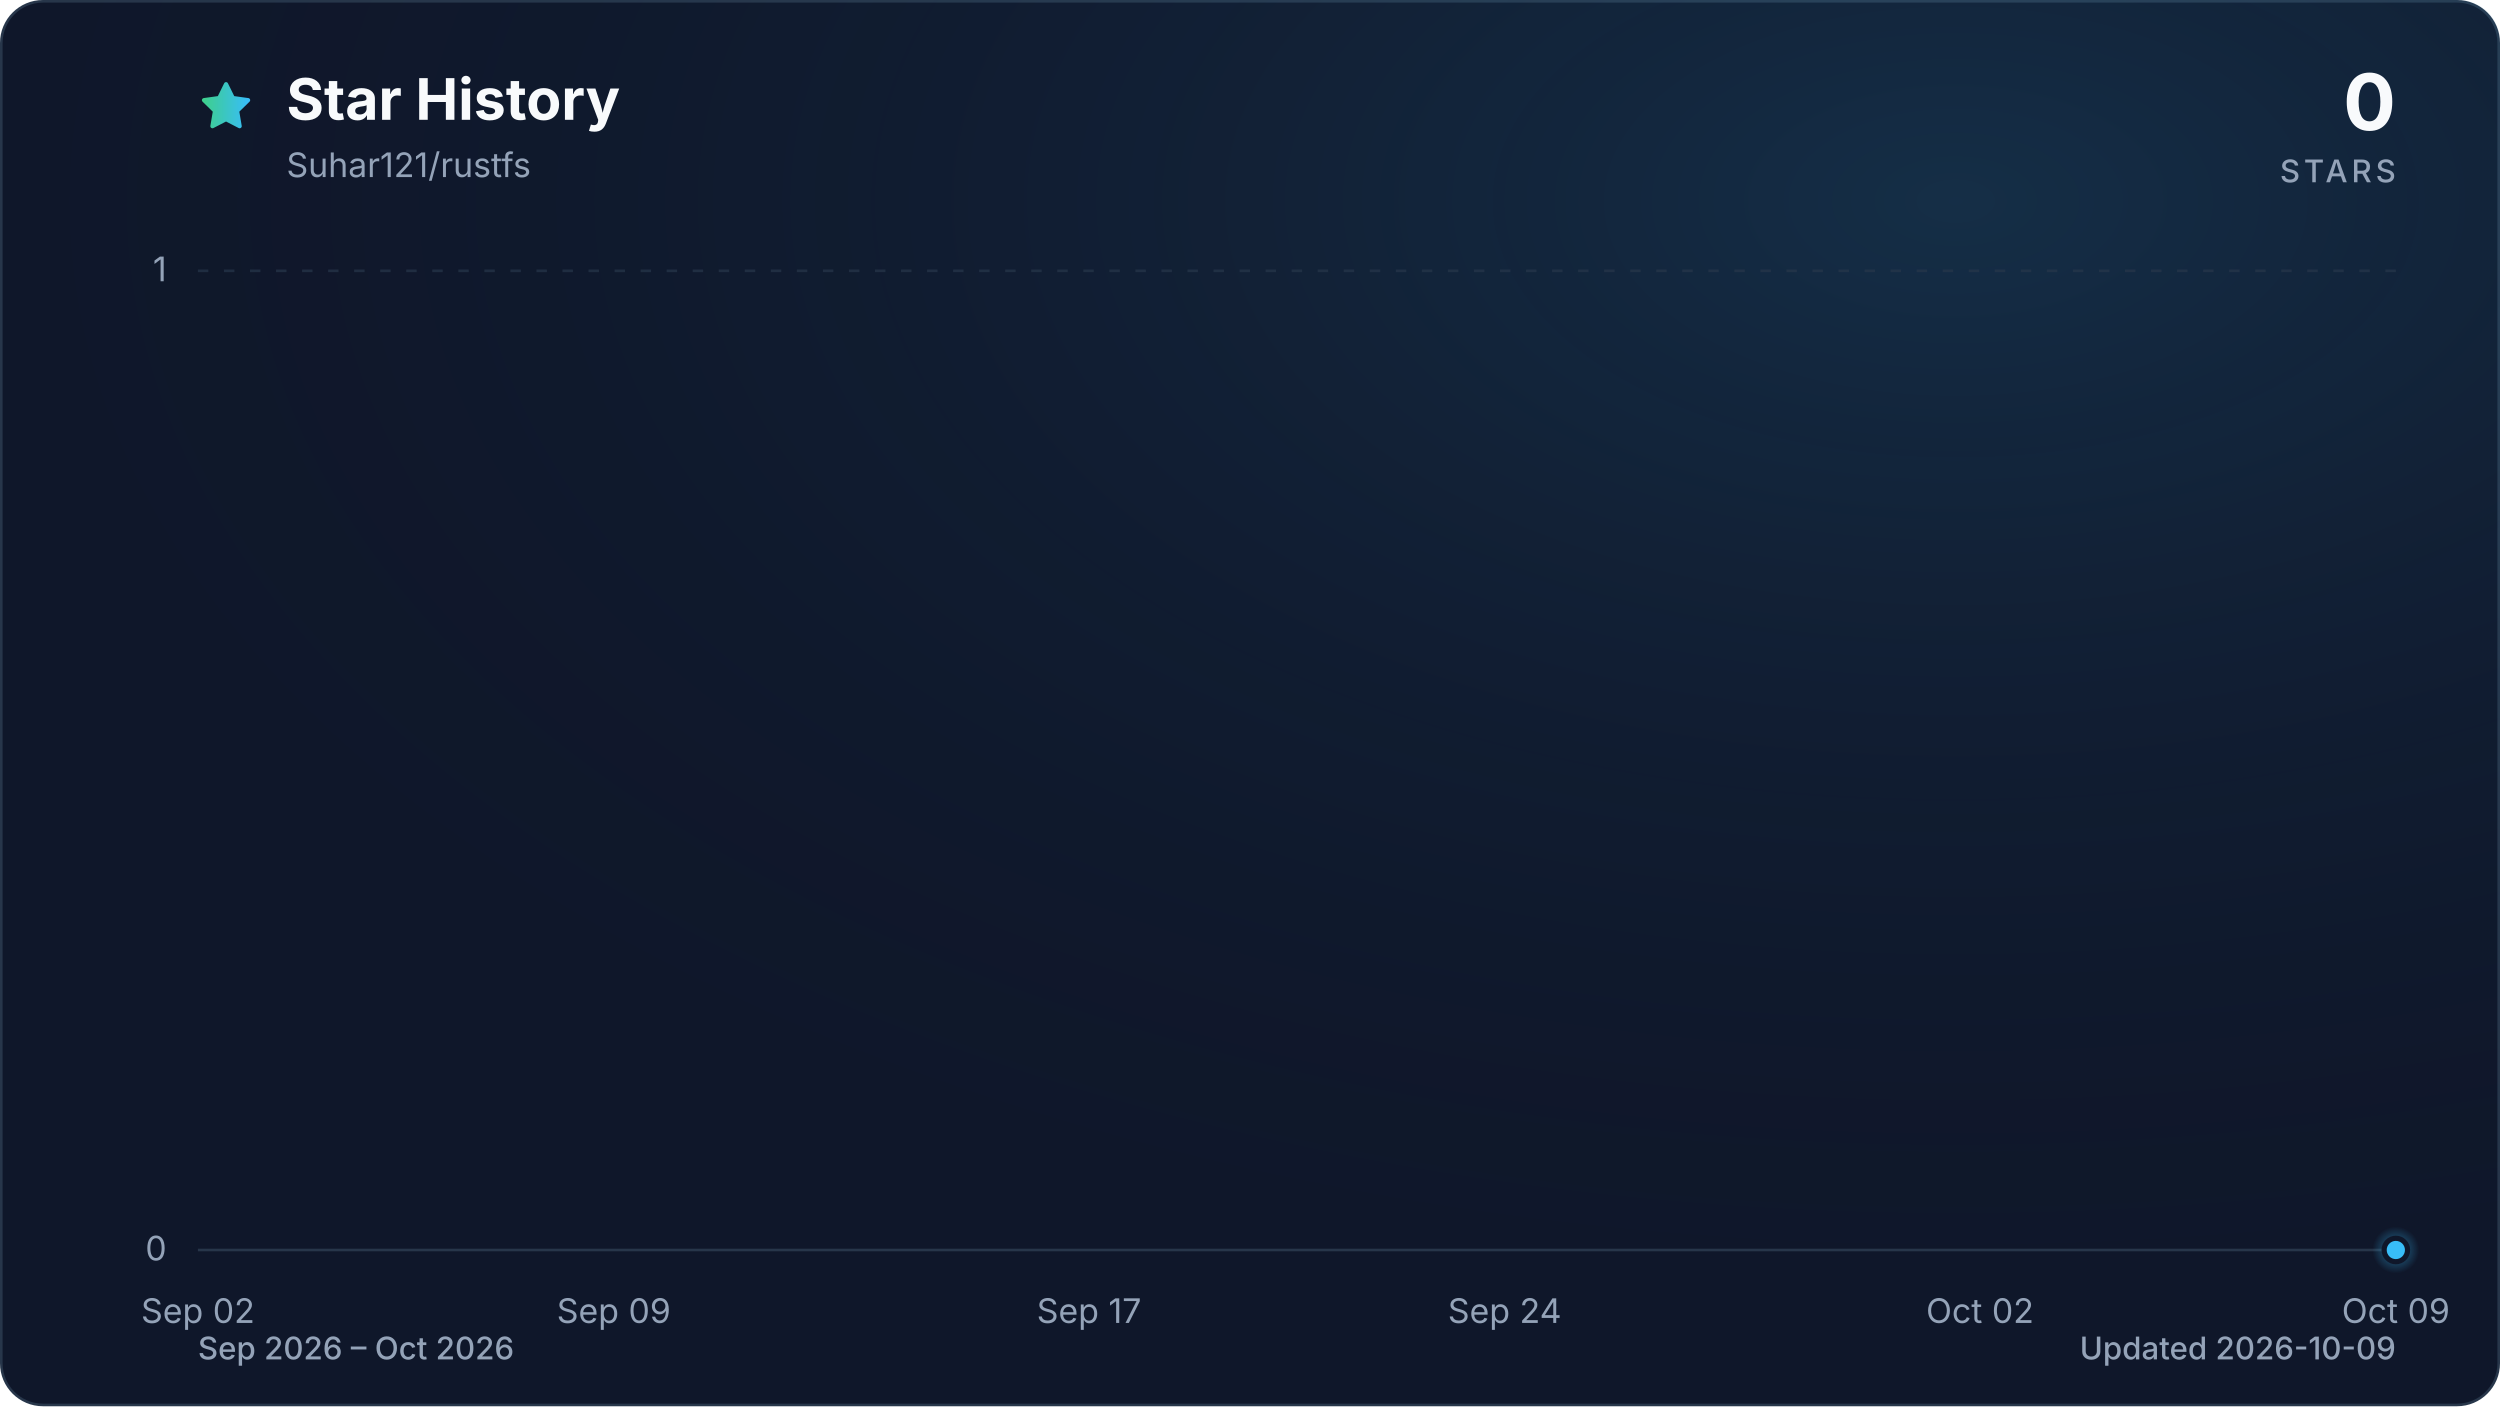
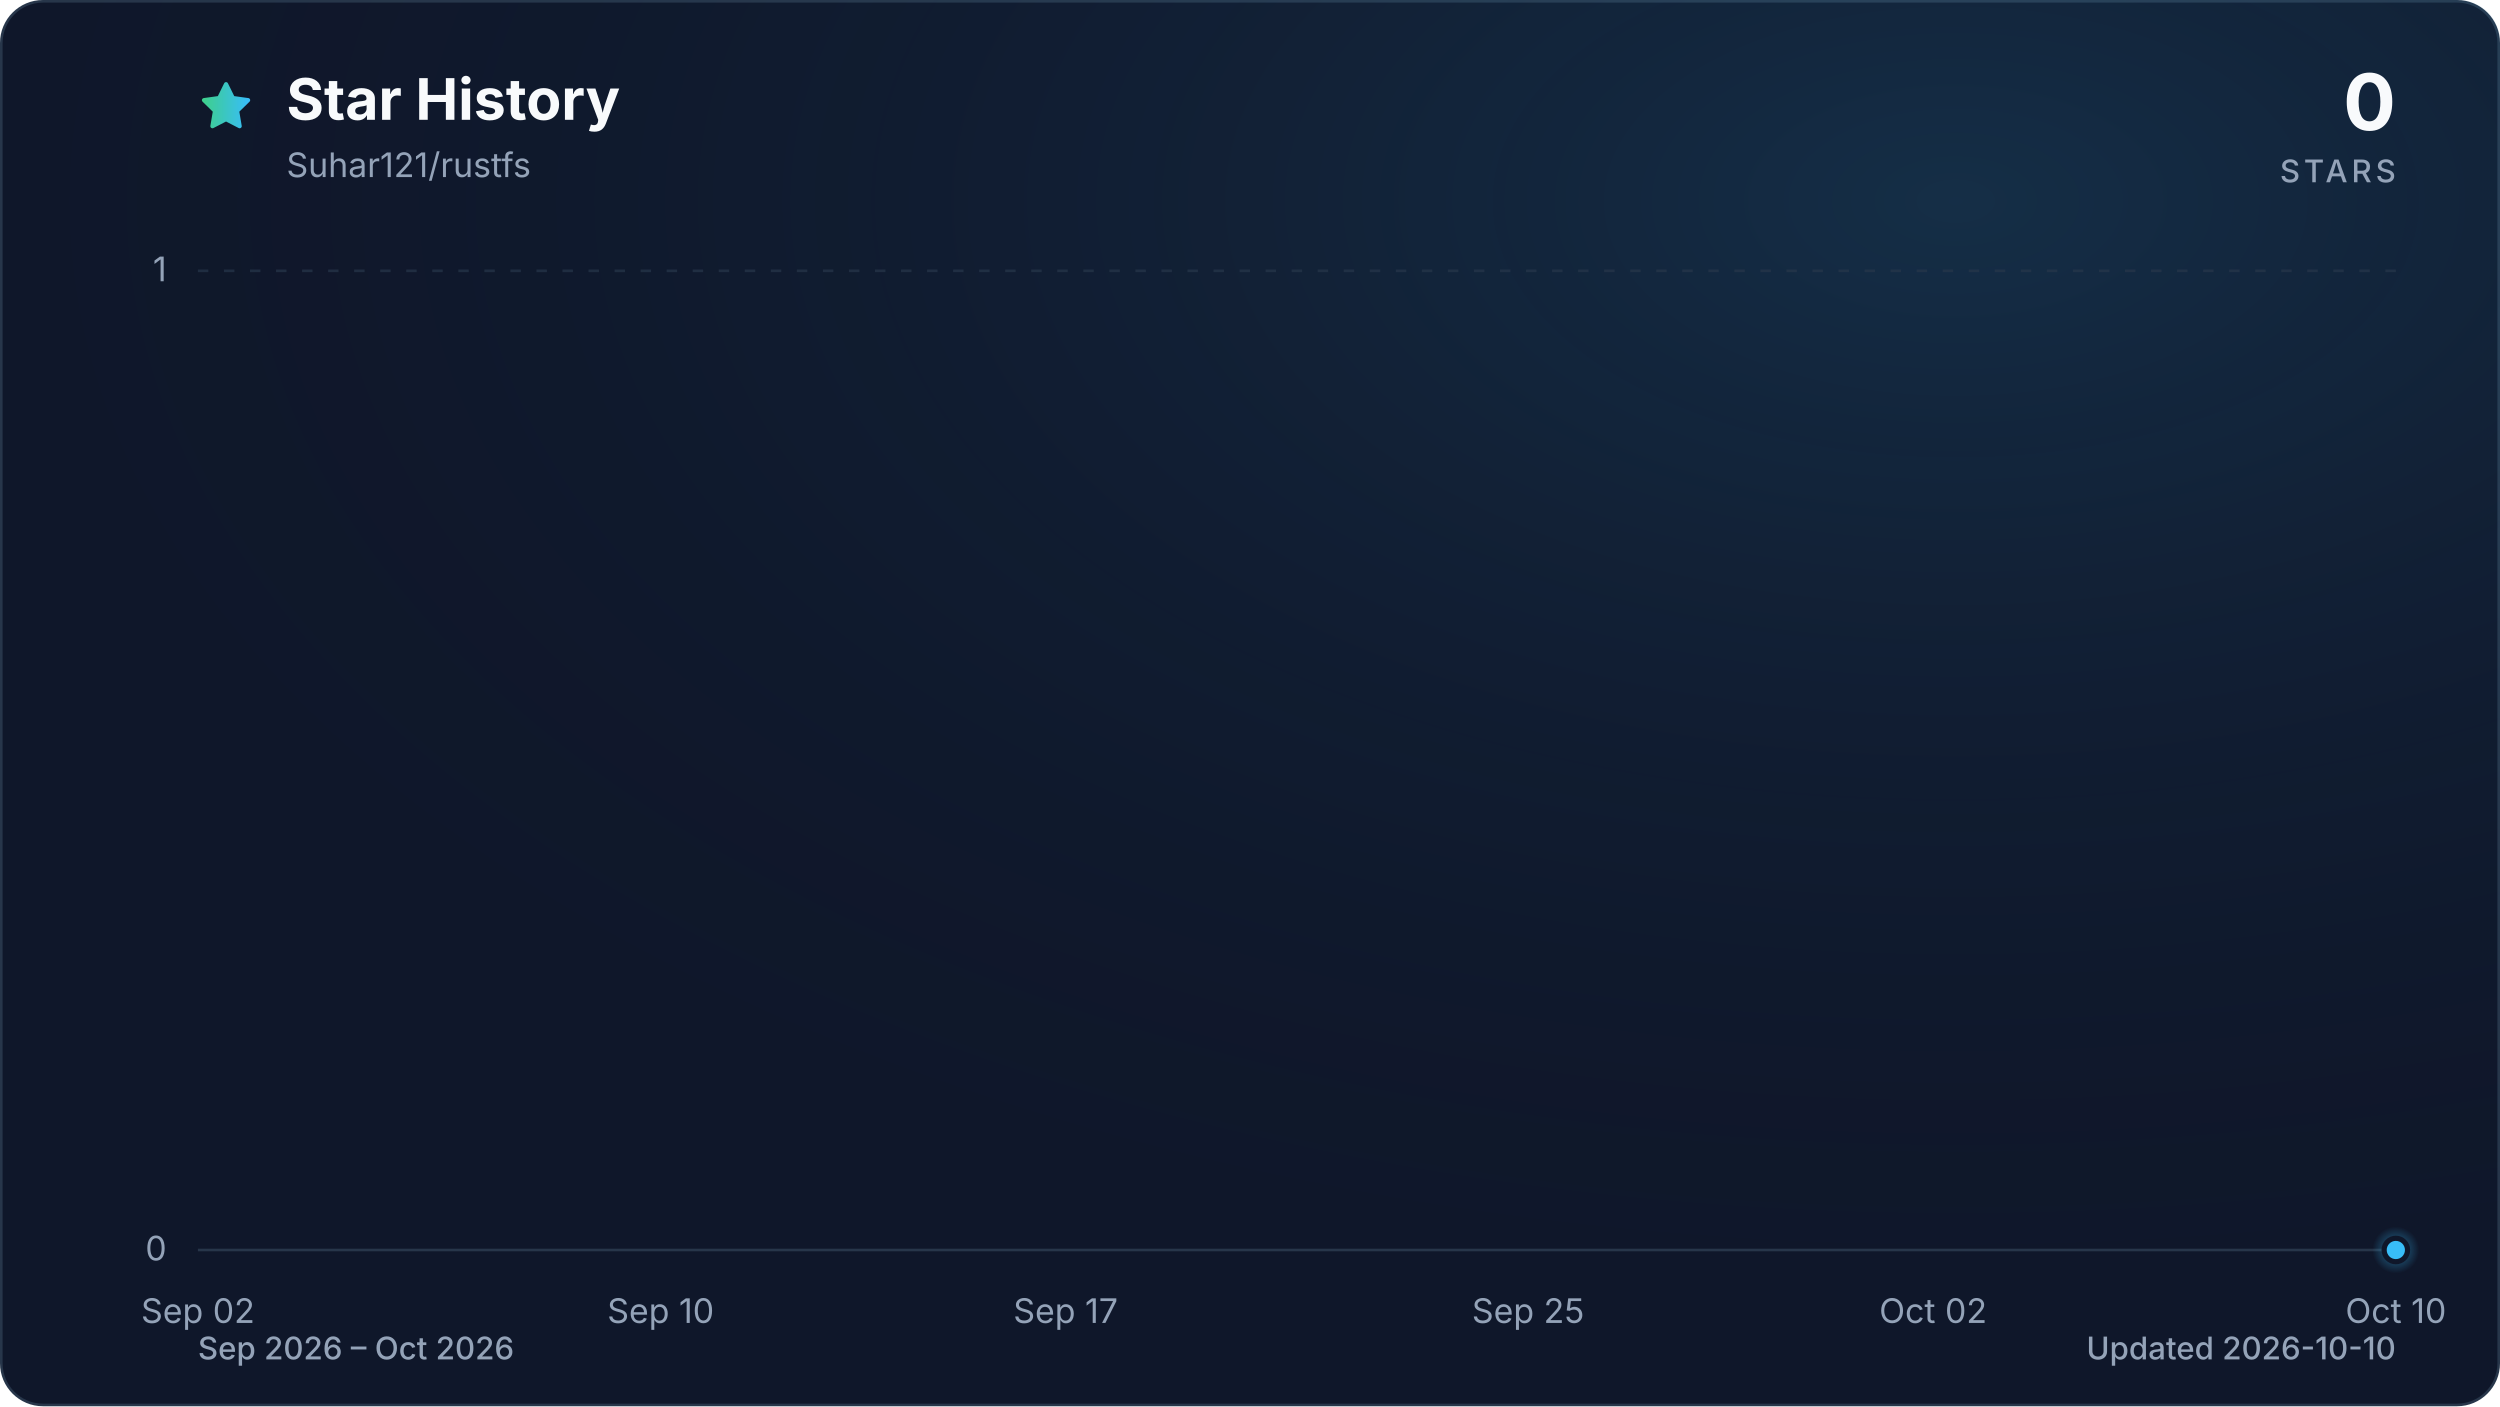
<svg xmlns="http://www.w3.org/2000/svg" viewBox="0 0 960 540" role="img" aria-labelledby="title description" data-style="gradient" data-variant="glow" data-animated="true">
  <defs>
    <linearGradient id="trend" x1="0" y1="0" x2="1" y2="0">
      <stop offset="0%" stop-color="#3ecf8e" />
      <stop offset="100%" stop-color="#38bdf8" />
    </linearGradient>
    <linearGradient id="area" x1="0" y1="0" x2="0" y2="1">
      <stop offset="0%" stop-color="#3ecf8e" stop-opacity="0.30" />
      <stop offset="55%" stop-color="#38bdf8" stop-opacity="0.10" />
      <stop offset="100%" stop-color="#38bdf8" stop-opacity="0.01" />
    </linearGradient>
    <radialGradient id="marker-halo" cx="50%" cy="50%" r="50%">
      <stop offset="0%" stop-color="#38bdf8" stop-opacity="0.55" />
      <stop offset="100%" stop-color="#38bdf8" stop-opacity="0" />
    </radialGradient>
    <radialGradient id="surface-glow" cx="78%" cy="14%" r="80%">
      <stop offset="0%" stop-color="#38bdf8" stop-opacity="0.14" />
      <stop offset="100%" stop-color="#0f172a" stop-opacity="0" />
    </radialGradient>
    <filter id="trend-glow" x="-20%" y="-20%" width="140%" height="140%">
      <feGaussianBlur stdDeviation="7" />
    </filter>
  </defs>
  <style>
.trend-enter{transform-box:fill-box;transform-origin:center;animation:trend-enter 520ms cubic-bezier(0.16,1,0.3,1)}
.marker-enter{transform-box:fill-box;transform-origin:center;animation:marker-enter 320ms cubic-bezier(0.16,1,0.3,1) 200ms both}
.marker-pulse{transform-box:fill-box;transform-origin:center;animation:marker-pulse 2.6s ease-out infinite}
@keyframes trend-enter{from{opacity:.35;transform:translateY(10px)}to{opacity:1;transform:translateY(0)}}
@keyframes marker-enter{from{opacity:0;transform:scale(.4)}to{opacity:1;transform:scale(1)}}
@keyframes marker-pulse{0%{opacity:.5;transform:scale(.7)}70%,100%{opacity:0;transform:scale(2.1)}}
@media (prefers-reduced-motion:reduce){.trend-enter,.marker-enter,.marker-pulse{animation:none!important}}
@media (prefers-reduced-motion:reduce){.marker-pulse{opacity:0}}
</style>
  <rect x="0.5" y="0.5" width="959" height="539" fill="#0f172a" stroke="#27364a" stroke-width="1" rx="16" />
  <rect width="960" height="540" fill="url(#surface-glow)" rx="16" />
  <path d="M12 2.6l2.9 5.9 6.5.9-4.7 4.6 1.1 6.5-5.8-3-5.8 3 1.1-6.5-4.7-4.6 6.5-.9L12 2.6Z" transform="translate(76 30) scale(.9)" fill="url(#trend)" stroke="url(#trend)" stroke-width="1.8" stroke-linejoin="round" aria-hidden="true" />
  <text x="110" y="46" fill="#f8fafc" font-family="ui-sans-serif, system-ui, -apple-system, BlinkMacSystemFont, 'Segoe UI', sans-serif" font-size="22" font-weight="700">Star History</text>
  <text x="110" y="68" fill="#94a3b8" font-family="ui-sans-serif, system-ui, -apple-system, BlinkMacSystemFont, 'Segoe UI', sans-serif" font-size="13">Suhar121/rustfs</text>
  <text x="920" y="50" fill="#f8fafc" font-family="ui-sans-serif, system-ui, -apple-system, BlinkMacSystemFont, 'Segoe UI', sans-serif" font-size="30" font-weight="700" text-anchor="end">0</text>
  <text x="920" y="70" fill="#94a3b8" font-family="ui-sans-serif, system-ui, -apple-system, BlinkMacSystemFont, 'Segoe UI', sans-serif" font-size="12" font-weight="500" letter-spacing="1.5" text-anchor="end">STARS</text>
  <line x1="76" y1="480.0" x2="920" y2="480.0" stroke="#27364a" stroke-width="1" stroke-dasharray="0" opacity="1" />
  <text x="64" y="484.0" fill="#94a3b8" font-family="ui-sans-serif, system-ui, -apple-system, BlinkMacSystemFont, 'Segoe UI', sans-serif" font-size="13" text-anchor="end">0</text>
  <line x1="76" y1="104.0" x2="920" y2="104.0" stroke="#27364a" stroke-width="1" stroke-dasharray="4 6" opacity="0.7" />
  <text x="64" y="108.0" fill="#94a3b8" font-family="ui-sans-serif, system-ui, -apple-system, BlinkMacSystemFont, 'Segoe UI', sans-serif" font-size="13" text-anchor="end">1</text>
  <text x="76.0" y="508" fill="#94a3b8" font-family="ui-sans-serif, system-ui, -apple-system, BlinkMacSystemFont, 'Segoe UI', sans-serif" font-size="13" text-anchor="middle">Sep 02</text>
-   <text x="235.7" y="508" fill="#94a3b8" font-family="ui-sans-serif, system-ui, -apple-system, BlinkMacSystemFont, 'Segoe UI', sans-serif" font-size="13" text-anchor="middle">Sep 09</text>
-   <text x="418.2" y="508" fill="#94a3b8" font-family="ui-sans-serif, system-ui, -apple-system, BlinkMacSystemFont, 'Segoe UI', sans-serif" font-size="13" text-anchor="middle">Sep 17</text>
-   <text x="577.8" y="508" fill="#94a3b8" font-family="ui-sans-serif, system-ui, -apple-system, BlinkMacSystemFont, 'Segoe UI', sans-serif" font-size="13" text-anchor="middle">Sep 24</text>
-   <text x="760.3" y="508" fill="#94a3b8" font-family="ui-sans-serif, system-ui, -apple-system, BlinkMacSystemFont, 'Segoe UI', sans-serif" font-size="13" text-anchor="middle">Oct 02</text>
-   <text x="920.0" y="508" fill="#94a3b8" font-family="ui-sans-serif, system-ui, -apple-system, BlinkMacSystemFont, 'Segoe UI', sans-serif" font-size="13" text-anchor="middle">Oct 09</text>
+   <text x="253.7" y="508" fill="#94a3b8" font-family="ui-sans-serif, system-ui, -apple-system, BlinkMacSystemFont, 'Segoe UI', sans-serif" font-size="13" text-anchor="middle">Sep 10</text>
+   <text x="409.2" y="508" fill="#94a3b8" font-family="ui-sans-serif, system-ui, -apple-system, BlinkMacSystemFont, 'Segoe UI', sans-serif" font-size="13" text-anchor="middle">Sep 17</text>
+   <text x="586.8" y="508" fill="#94a3b8" font-family="ui-sans-serif, system-ui, -apple-system, BlinkMacSystemFont, 'Segoe UI', sans-serif" font-size="13" text-anchor="middle">Sep 25</text>
+   <text x="742.3" y="508" fill="#94a3b8" font-family="ui-sans-serif, system-ui, -apple-system, BlinkMacSystemFont, 'Segoe UI', sans-serif" font-size="13" text-anchor="middle">Oct 02</text>
+   <text x="920.0" y="508" fill="#94a3b8" font-family="ui-sans-serif, system-ui, -apple-system, BlinkMacSystemFont, 'Segoe UI', sans-serif" font-size="13" text-anchor="middle">Oct 10</text>
  <g class="trend-enter">
-     <path d="M 76.0 480.0 C 83.6 480.0, 91.2 480.0, 98.8 480.0 C 106.4 480.0, 114.0 480.0, 121.6 480.0 C 129.2 480.0, 136.8 480.0, 144.4 480.0 C 152.0 480.0, 159.6 480.0, 167.2 480.0 C 174.8 480.0, 182.5 480.0, 190.1 480.0 C 197.7 480.0, 205.3 480.0, 212.9 480.0 C 220.5 480.0, 228.1 480.0, 235.7 480.0 C 243.3 480.0, 250.9 480.0, 258.5 480.0 C 266.1 480.0, 273.7 480.0, 281.3 480.0 C 288.9 480.0, 296.5 480.0, 304.1 480.0 C 311.7 480.0, 319.3 480.0, 326.9 480.0 C 334.5 480.0, 342.1 480.0, 349.7 480.0 C 357.3 480.0, 364.9 480.0, 372.5 480.0 C 380.1 480.0, 387.7 480.0, 395.4 480.0 C 403.0 480.0, 410.6 480.0, 418.2 480.0 C 425.8 480.0, 433.4 480.0, 441.0 480.0 C 448.6 480.0, 456.2 480.0, 463.8 480.0 C 471.4 480.0, 479.0 480.0, 486.6 480.0 C 494.2 480.0, 501.8 480.0, 509.4 480.0 C 517.0 480.0, 524.6 480.0, 532.2 480.0 C 539.8 480.0, 547.4 480.0, 555.0 480.0 C 562.6 480.0, 570.2 480.0, 577.8 480.0 C 585.4 480.0, 593.0 480.0, 600.6 480.0 C 608.3 480.0, 615.9 480.0, 623.5 480.0 C 631.1 480.0, 638.7 480.0, 646.3 480.0 C 653.9 480.0, 661.5 480.0, 669.1 480.0 C 676.7 480.0, 684.3 480.0, 691.9 480.0 C 699.5 480.0, 707.1 480.0, 714.7 480.0 C 722.3 480.0, 729.9 480.0, 737.5 480.0 C 745.1 480.0, 752.7 480.0, 760.3 480.0 C 767.9 480.0, 775.5 480.0, 783.1 480.0 C 790.7 480.0, 798.3 480.0, 805.9 480.0 C 813.5 480.0, 821.2 480.0, 828.8 480.0 C 836.4 480.0, 844.0 480.0, 851.6 480.0 C 859.2 480.0, 866.8 480.0, 874.4 480.0 C 882.0 480.0, 889.6 480.0, 897.2 480.0 C 904.8 480.0, 912.4 480.0, 920.0 480.0 L 920.0 480.0 L 76.0 480.0 Z" fill="url(#area)" />
-     <path d="M 76.0 480.0 C 83.6 480.0, 91.2 480.0, 98.8 480.0 C 106.4 480.0, 114.0 480.0, 121.6 480.0 C 129.2 480.0, 136.8 480.0, 144.4 480.0 C 152.0 480.0, 159.6 480.0, 167.2 480.0 C 174.8 480.0, 182.5 480.0, 190.1 480.0 C 197.7 480.0, 205.3 480.0, 212.9 480.0 C 220.5 480.0, 228.1 480.0, 235.7 480.0 C 243.3 480.0, 250.9 480.0, 258.5 480.0 C 266.1 480.0, 273.7 480.0, 281.3 480.0 C 288.9 480.0, 296.5 480.0, 304.1 480.0 C 311.7 480.0, 319.3 480.0, 326.9 480.0 C 334.5 480.0, 342.1 480.0, 349.7 480.0 C 357.3 480.0, 364.9 480.0, 372.5 480.0 C 380.1 480.0, 387.7 480.0, 395.4 480.0 C 403.0 480.0, 410.6 480.0, 418.2 480.0 C 425.8 480.0, 433.4 480.0, 441.0 480.0 C 448.6 480.0, 456.2 480.0, 463.8 480.0 C 471.4 480.0, 479.0 480.0, 486.6 480.0 C 494.2 480.0, 501.8 480.0, 509.4 480.0 C 517.0 480.0, 524.6 480.0, 532.2 480.0 C 539.8 480.0, 547.4 480.0, 555.0 480.0 C 562.6 480.0, 570.2 480.0, 577.8 480.0 C 585.4 480.0, 593.0 480.0, 600.6 480.0 C 608.3 480.0, 615.9 480.0, 623.5 480.0 C 631.1 480.0, 638.7 480.0, 646.3 480.0 C 653.9 480.0, 661.5 480.0, 669.1 480.0 C 676.7 480.0, 684.3 480.0, 691.9 480.0 C 699.5 480.0, 707.1 480.0, 714.7 480.0 C 722.3 480.0, 729.9 480.0, 737.5 480.0 C 745.1 480.0, 752.7 480.0, 760.3 480.0 C 767.9 480.0, 775.5 480.0, 783.1 480.0 C 790.7 480.0, 798.3 480.0, 805.9 480.0 C 813.5 480.0, 821.2 480.0, 828.8 480.0 C 836.4 480.0, 844.0 480.0, 851.6 480.0 C 859.2 480.0, 866.8 480.0, 874.4 480.0 C 882.0 480.0, 889.6 480.0, 897.2 480.0 C 904.8 480.0, 912.4 480.0, 920.0 480.0" fill="none" stroke="url(#trend)" stroke-width="12" stroke-linecap="round" stroke-linejoin="round" opacity="0.16" filter="url(#trend-glow)" />
-     <path d="M 76.0 480.0 C 83.6 480.0, 91.2 480.0, 98.8 480.0 C 106.4 480.0, 114.0 480.0, 121.6 480.0 C 129.2 480.0, 136.8 480.0, 144.4 480.0 C 152.0 480.0, 159.6 480.0, 167.2 480.0 C 174.8 480.0, 182.5 480.0, 190.1 480.0 C 197.7 480.0, 205.3 480.0, 212.9 480.0 C 220.5 480.0, 228.1 480.0, 235.7 480.0 C 243.3 480.0, 250.9 480.0, 258.5 480.0 C 266.1 480.0, 273.7 480.0, 281.3 480.0 C 288.9 480.0, 296.5 480.0, 304.1 480.0 C 311.7 480.0, 319.3 480.0, 326.9 480.0 C 334.5 480.0, 342.1 480.0, 349.7 480.0 C 357.3 480.0, 364.9 480.0, 372.5 480.0 C 380.1 480.0, 387.7 480.0, 395.4 480.0 C 403.0 480.0, 410.6 480.0, 418.2 480.0 C 425.8 480.0, 433.4 480.0, 441.0 480.0 C 448.6 480.0, 456.2 480.0, 463.8 480.0 C 471.4 480.0, 479.0 480.0, 486.6 480.0 C 494.2 480.0, 501.8 480.0, 509.4 480.0 C 517.0 480.0, 524.6 480.0, 532.2 480.0 C 539.8 480.0, 547.4 480.0, 555.0 480.0 C 562.6 480.0, 570.2 480.0, 577.8 480.0 C 585.4 480.0, 593.0 480.0, 600.6 480.0 C 608.3 480.0, 615.9 480.0, 623.5 480.0 C 631.1 480.0, 638.7 480.0, 646.3 480.0 C 653.9 480.0, 661.5 480.0, 669.1 480.0 C 676.7 480.0, 684.3 480.0, 691.9 480.0 C 699.5 480.0, 707.1 480.0, 714.7 480.0 C 722.3 480.0, 729.9 480.0, 737.5 480.0 C 745.1 480.0, 752.7 480.0, 760.3 480.0 C 767.9 480.0, 775.5 480.0, 783.1 480.0 C 790.7 480.0, 798.3 480.0, 805.9 480.0 C 813.5 480.0, 821.2 480.0, 828.8 480.0 C 836.4 480.0, 844.0 480.0, 851.6 480.0 C 859.2 480.0, 866.8 480.0, 874.4 480.0 C 882.0 480.0, 889.6 480.0, 897.2 480.0 C 904.8 480.0, 912.4 480.0, 920.0 480.0" fill="none" stroke="url(#trend)" stroke-width="3" stroke-linecap="round" stroke-linejoin="round" />
+     <path d="M 76.0 480.0 C 83.4 480.0, 90.8 480.0, 98.2 480.0 C 105.6 480.0, 113.0 480.0, 120.4 480.0 C 127.8 480.0, 135.2 480.0, 142.6 480.0 C 150.0 480.0, 157.4 480.0, 164.8 480.0 C 172.2 480.0, 179.6 480.0, 187.1 480.0 C 194.5 480.0, 201.9 480.0, 209.3 480.0 C 216.7 480.0, 224.1 480.0, 231.5 480.0 C 238.9 480.0, 246.3 480.0, 253.7 480.0 C 261.1 480.0, 268.5 480.0, 275.9 480.0 C 283.3 480.0, 290.7 480.0, 298.1 480.0 C 305.5 480.0, 312.9 480.0, 320.3 480.0 C 327.7 480.0, 335.1 480.0, 342.5 480.0 C 349.9 480.0, 357.3 480.0, 364.7 480.0 C 372.1 480.0, 379.5 480.0, 386.9 480.0 C 394.4 480.0, 401.8 480.0, 409.2 480.0 C 416.6 480.0, 424.0 480.0, 431.4 480.0 C 438.8 480.0, 446.2 480.0, 453.6 480.0 C 461.0 480.0, 468.4 480.0, 475.8 480.0 C 483.2 480.0, 490.6 480.0, 498.0 480.0 C 505.4 480.0, 512.8 480.0, 520.2 480.0 C 527.6 480.0, 535.0 480.0, 542.4 480.0 C 549.8 480.0, 557.2 480.0, 564.6 480.0 C 572.0 480.0, 579.4 480.0, 586.8 480.0 C 594.2 480.0, 601.6 480.0, 609.1 480.0 C 616.5 480.0, 623.9 480.0, 631.3 480.0 C 638.7 480.0, 646.1 480.0, 653.5 480.0 C 660.9 480.0, 668.3 480.0, 675.7 480.0 C 683.1 480.0, 690.5 480.0, 697.9 480.0 C 705.3 480.0, 712.7 480.0, 720.1 480.0 C 727.5 480.0, 734.9 480.0, 742.3 480.0 C 749.7 480.0, 757.1 480.0, 764.5 480.0 C 771.9 480.0, 779.3 480.0, 786.7 480.0 C 794.1 480.0, 801.5 480.0, 808.9 480.0 C 816.4 480.0, 823.8 480.0, 831.2 480.0 C 838.6 480.0, 846.0 480.0, 853.4 480.0 C 860.8 480.0, 868.2 480.0, 875.6 480.0 C 883.0 480.0, 890.4 480.0, 897.8 480.0 C 905.2 480.0, 912.6 480.0, 920.0 480.0 L 920.0 480.0 L 76.0 480.0 Z" fill="url(#area)" />
+     <path d="M 76.0 480.0 C 83.4 480.0, 90.8 480.0, 98.2 480.0 C 105.6 480.0, 113.0 480.0, 120.4 480.0 C 127.8 480.0, 135.2 480.0, 142.6 480.0 C 150.0 480.0, 157.4 480.0, 164.8 480.0 C 172.2 480.0, 179.6 480.0, 187.1 480.0 C 194.5 480.0, 201.9 480.0, 209.3 480.0 C 216.7 480.0, 224.1 480.0, 231.5 480.0 C 238.9 480.0, 246.3 480.0, 253.7 480.0 C 261.1 480.0, 268.5 480.0, 275.9 480.0 C 283.3 480.0, 290.7 480.0, 298.1 480.0 C 305.5 480.0, 312.9 480.0, 320.3 480.0 C 327.7 480.0, 335.1 480.0, 342.5 480.0 C 349.9 480.0, 357.3 480.0, 364.7 480.0 C 372.1 480.0, 379.5 480.0, 386.9 480.0 C 394.4 480.0, 401.8 480.0, 409.2 480.0 C 416.6 480.0, 424.0 480.0, 431.4 480.0 C 438.8 480.0, 446.2 480.0, 453.6 480.0 C 461.0 480.0, 468.4 480.0, 475.8 480.0 C 483.2 480.0, 490.6 480.0, 498.0 480.0 C 505.4 480.0, 512.8 480.0, 520.2 480.0 C 527.6 480.0, 535.0 480.0, 542.4 480.0 C 549.8 480.0, 557.2 480.0, 564.6 480.0 C 572.0 480.0, 579.4 480.0, 586.8 480.0 C 594.2 480.0, 601.6 480.0, 609.1 480.0 C 616.5 480.0, 623.9 480.0, 631.3 480.0 C 638.7 480.0, 646.1 480.0, 653.5 480.0 C 660.9 480.0, 668.3 480.0, 675.7 480.0 C 683.1 480.0, 690.5 480.0, 697.9 480.0 C 705.3 480.0, 712.7 480.0, 720.1 480.0 C 727.5 480.0, 734.9 480.0, 742.3 480.0 C 749.7 480.0, 757.1 480.0, 764.5 480.0 C 771.9 480.0, 779.3 480.0, 786.7 480.0 C 794.1 480.0, 801.5 480.0, 808.9 480.0 C 816.4 480.0, 823.8 480.0, 831.2 480.0 C 838.6 480.0, 846.0 480.0, 853.4 480.0 C 860.8 480.0, 868.2 480.0, 875.6 480.0 C 883.0 480.0, 890.4 480.0, 897.8 480.0 C 905.2 480.0, 912.6 480.0, 920.0 480.0" fill="none" stroke="url(#trend)" stroke-width="12" stroke-linecap="round" stroke-linejoin="round" opacity="0.16" filter="url(#trend-glow)" />
+     <path d="M 76.0 480.0 C 83.4 480.0, 90.8 480.0, 98.2 480.0 C 105.6 480.0, 113.0 480.0, 120.4 480.0 C 127.8 480.0, 135.2 480.0, 142.6 480.0 C 150.0 480.0, 157.4 480.0, 164.8 480.0 C 172.2 480.0, 179.6 480.0, 187.1 480.0 C 194.5 480.0, 201.9 480.0, 209.3 480.0 C 216.7 480.0, 224.1 480.0, 231.5 480.0 C 238.9 480.0, 246.3 480.0, 253.7 480.0 C 261.1 480.0, 268.5 480.0, 275.9 480.0 C 283.3 480.0, 290.7 480.0, 298.1 480.0 C 305.5 480.0, 312.9 480.0, 320.3 480.0 C 327.7 480.0, 335.1 480.0, 342.5 480.0 C 349.9 480.0, 357.3 480.0, 364.7 480.0 C 372.1 480.0, 379.5 480.0, 386.9 480.0 C 394.4 480.0, 401.8 480.0, 409.2 480.0 C 416.6 480.0, 424.0 480.0, 431.4 480.0 C 438.8 480.0, 446.2 480.0, 453.6 480.0 C 461.0 480.0, 468.4 480.0, 475.8 480.0 C 483.2 480.0, 490.6 480.0, 498.0 480.0 C 505.4 480.0, 512.8 480.0, 520.2 480.0 C 527.6 480.0, 535.0 480.0, 542.4 480.0 C 549.8 480.0, 557.2 480.0, 564.6 480.0 C 572.0 480.0, 579.4 480.0, 586.8 480.0 C 594.2 480.0, 601.6 480.0, 609.1 480.0 C 616.5 480.0, 623.9 480.0, 631.3 480.0 C 638.7 480.0, 646.1 480.0, 653.5 480.0 C 660.9 480.0, 668.3 480.0, 675.7 480.0 C 683.1 480.0, 690.5 480.0, 697.9 480.0 C 705.3 480.0, 712.7 480.0, 720.1 480.0 C 727.5 480.0, 734.9 480.0, 742.3 480.0 C 749.7 480.0, 757.1 480.0, 764.5 480.0 C 771.9 480.0, 779.3 480.0, 786.7 480.0 C 794.1 480.0, 801.5 480.0, 808.9 480.0 C 816.4 480.0, 823.8 480.0, 831.2 480.0 C 838.6 480.0, 846.0 480.0, 853.4 480.0 C 860.8 480.0, 868.2 480.0, 875.6 480.0 C 883.0 480.0, 890.4 480.0, 897.8 480.0 C 905.2 480.0, 912.6 480.0, 920.0 480.0" fill="none" stroke="url(#trend)" stroke-width="3" stroke-linecap="round" stroke-linejoin="round" />
  </g>
  <g class="marker-enter">
    <circle class="marker-pulse" cx="920.0" cy="480.0" r="9" fill="url(#marker-halo)" />
    <circle cx="920.0" cy="480.0" r="4.5" fill="#38bdf8" stroke="#0f172a" stroke-width="2" />
  </g>
  <text x="76" y="522" fill="#94a3b8" font-family="ui-sans-serif, system-ui, -apple-system, BlinkMacSystemFont, 'Segoe UI', sans-serif" font-size="12" font-weight="500">Sep 2026 – Oct 2026</text>
-   <text x="920" y="522" fill="#94a3b8" font-family="ui-sans-serif, system-ui, -apple-system, BlinkMacSystemFont, 'Segoe UI', sans-serif" font-size="12" font-weight="500" text-anchor="end">Updated 2026-10-09</text>
+   <text x="920" y="522" fill="#94a3b8" font-family="ui-sans-serif, system-ui, -apple-system, BlinkMacSystemFont, 'Segoe UI', sans-serif" font-size="12" font-weight="500" text-anchor="end">Updated 2026-10-10</text>
</svg>
